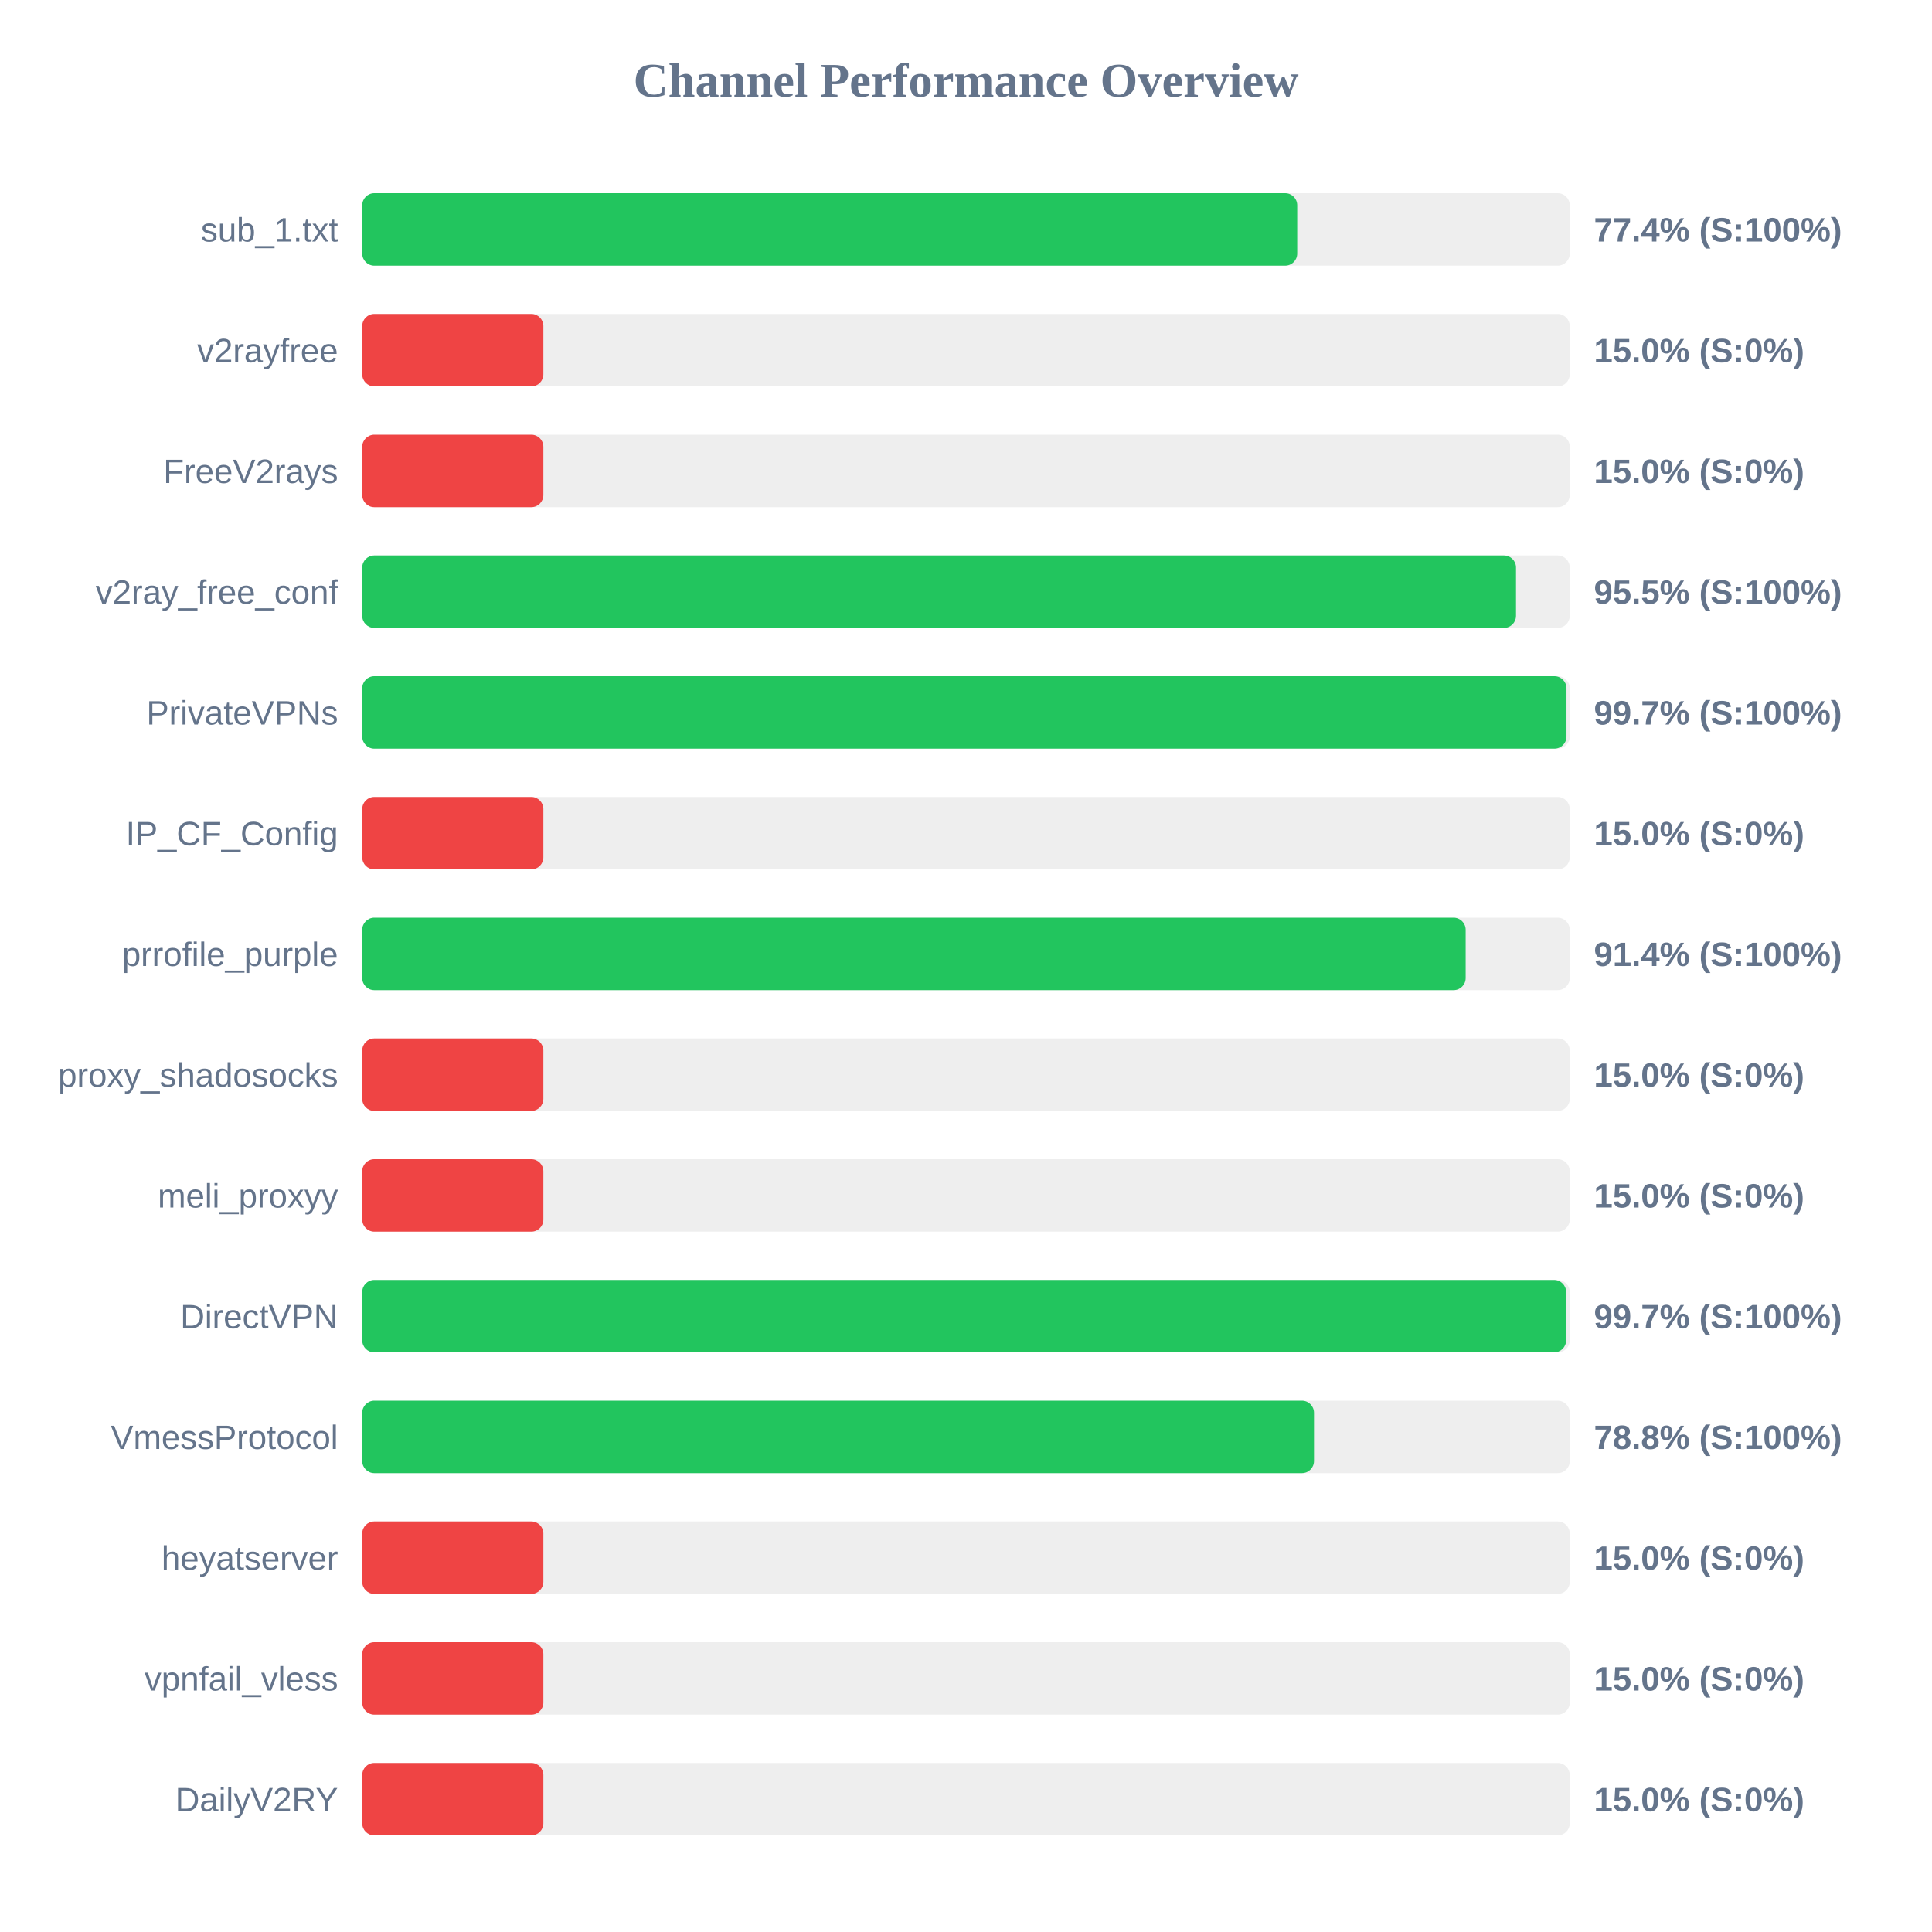
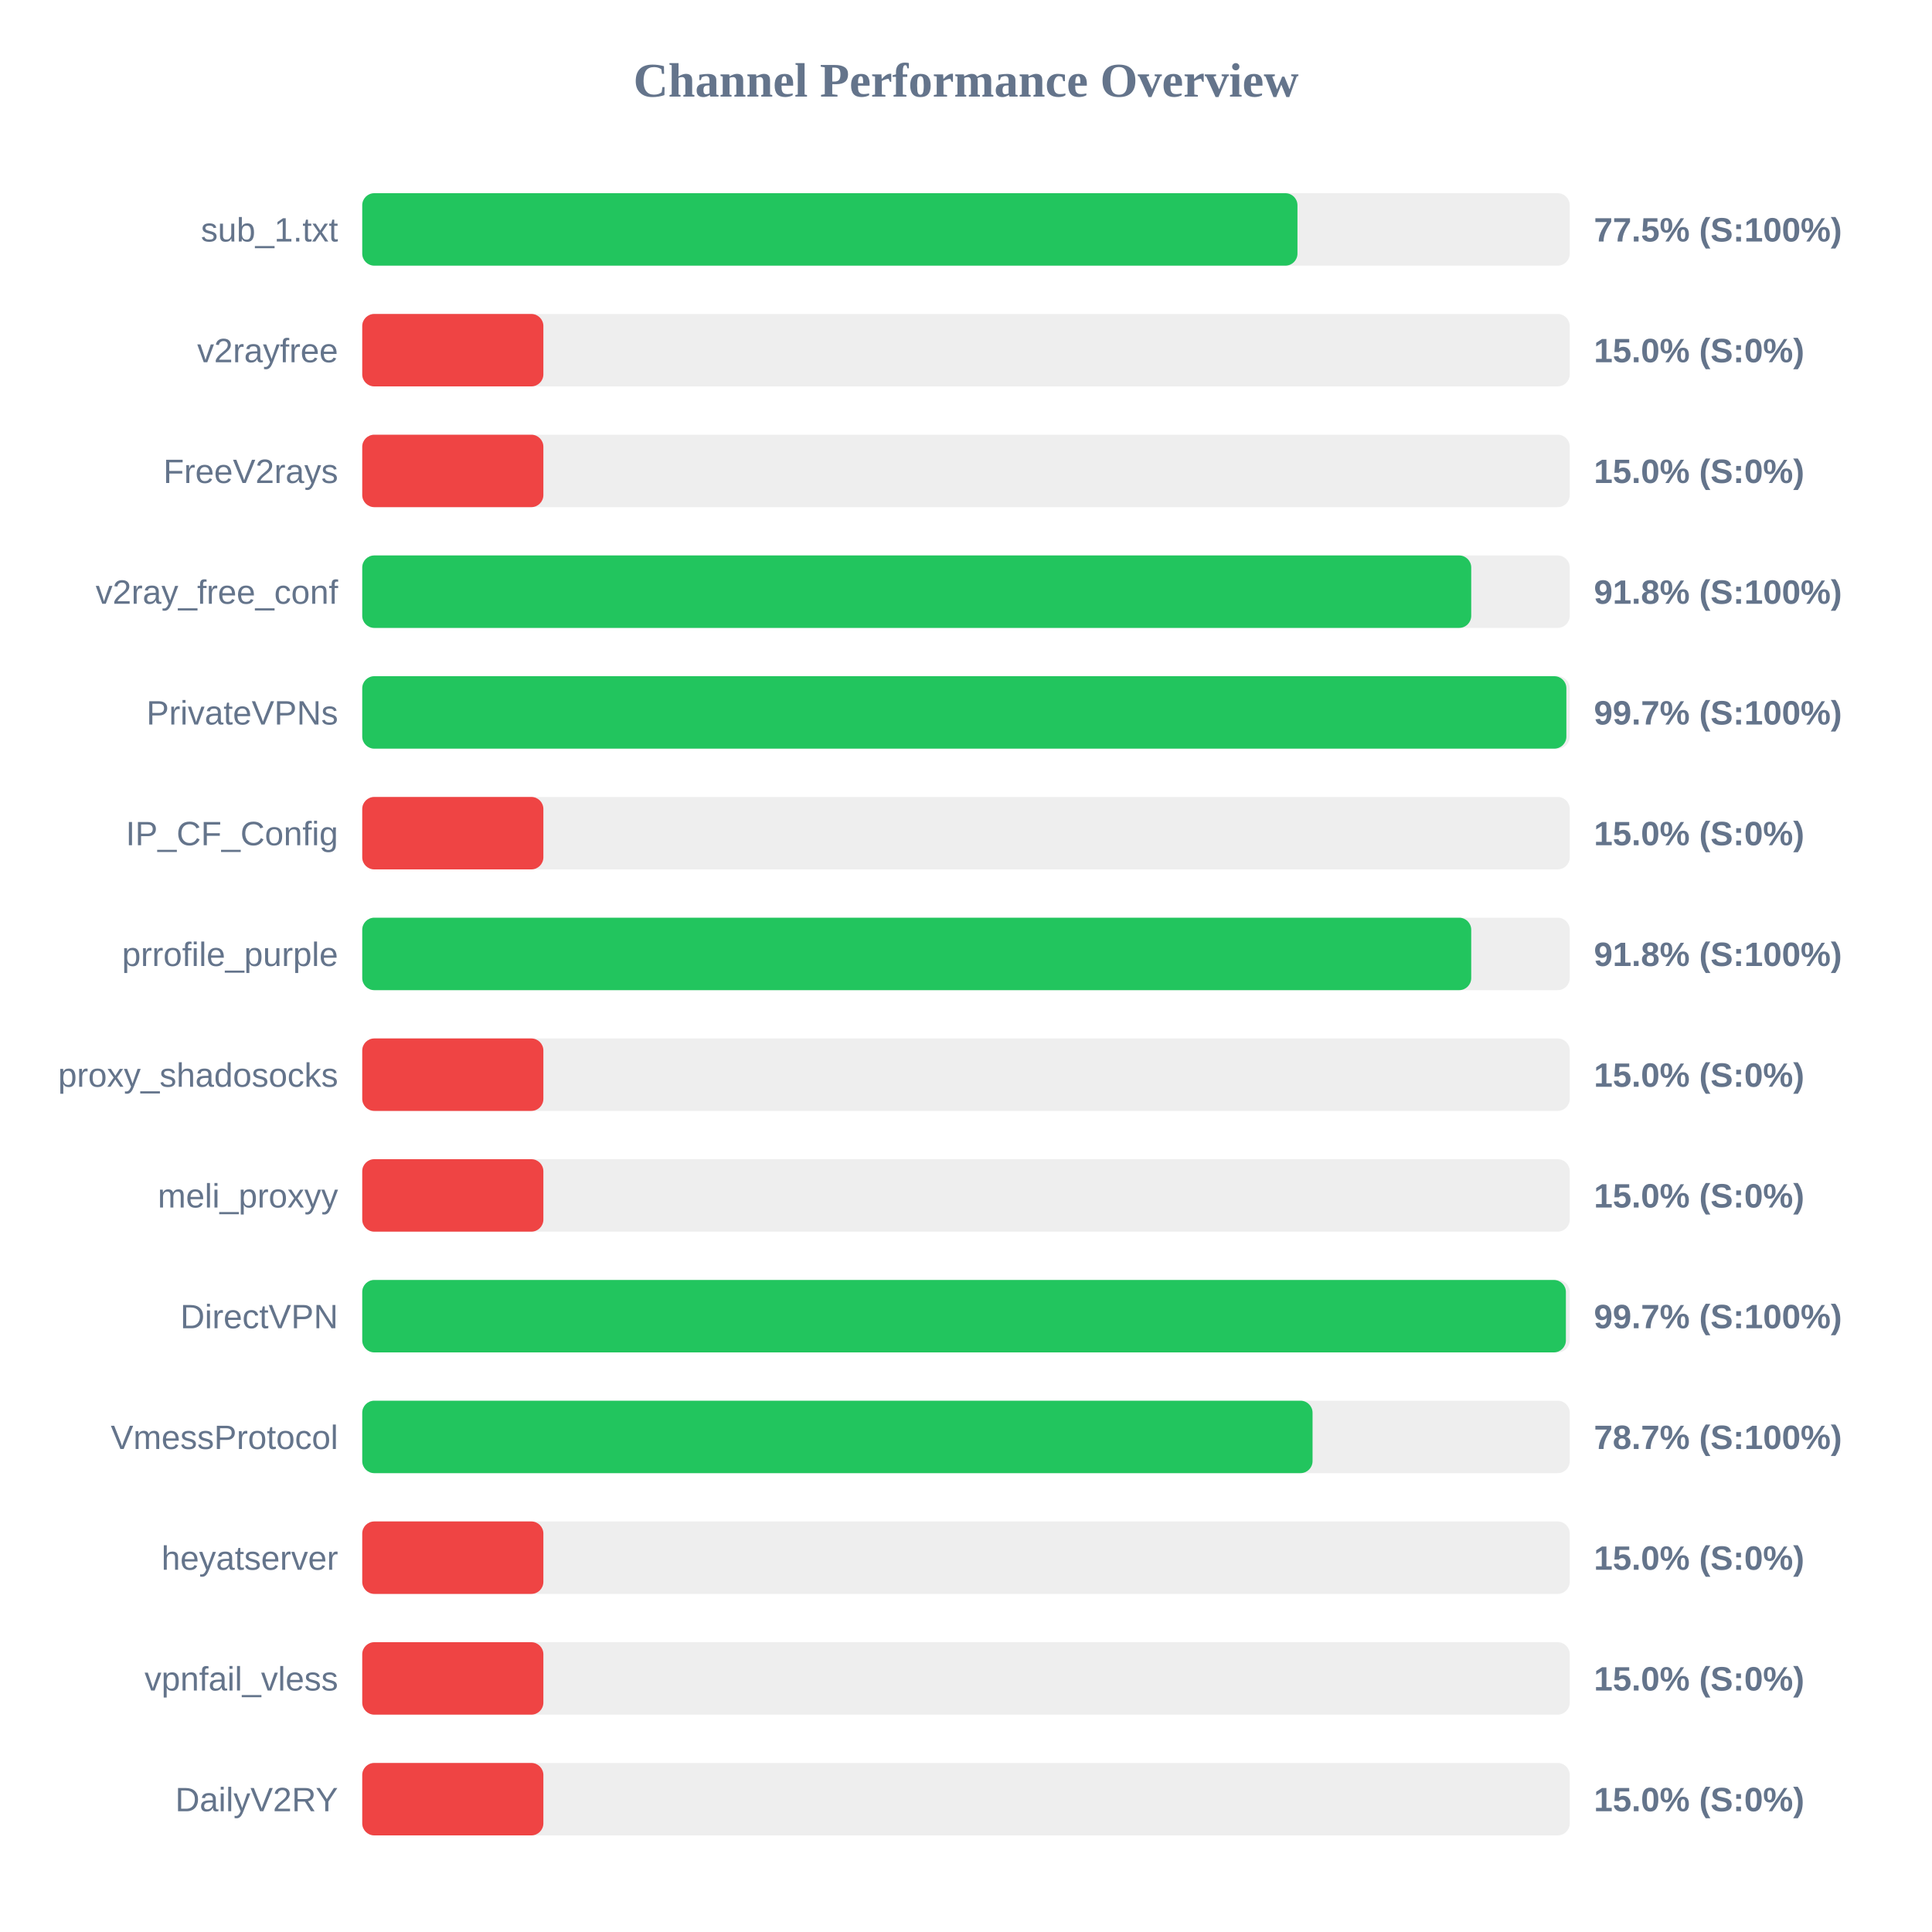
<svg xmlns="http://www.w3.org/2000/svg" width="800" height="800" version="1.1">
  <style>
        .row { font: 14px Arial; fill: #64748b; }
        .score { font: bold 14px Arial; fill: #64748b; }
    </style>
  <text x="400" y="40" text-anchor="middle" font-size="20px" font-weight="bold" fill="#64748b">Channel Performance Overview</text>
  <rect x="150" y="80" width="500" height="30" fill="#eee" rx="5" />
-   <rect x="150" y="80" width="387.15" height="30" fill="#22c55e" rx="5" />
+   <rect x="150" y="80" width="387.25" height="30" fill="#22c55e" rx="5" />
  <text x="140" y="100" text-anchor="end" class="row">sub_1.txt</text>
-   <text x="660" y="100" text-anchor="start" class="score">77.4% (S:100%)</text>
+   <text x="660" y="100" text-anchor="start" class="score">77.5% (S:100%)</text>
  <rect x="150" y="130" width="500" height="30" fill="#eee" rx="5" />
  <rect x="150" y="130" width="75.0" height="30" fill="#ef4444" rx="5" />
  <text x="140" y="150" text-anchor="end" class="row">v2rayfree</text>
  <text x="660" y="150" text-anchor="start" class="score">15.0% (S:0%)</text>
  <rect x="150" y="180" width="500" height="30" fill="#eee" rx="5" />
  <rect x="150" y="180" width="75.0" height="30" fill="#ef4444" rx="5" />
  <text x="140" y="200" text-anchor="end" class="row">FreeV2rays</text>
  <text x="660" y="200" text-anchor="start" class="score">15.0% (S:0%)</text>
  <rect x="150" y="230" width="500" height="30" fill="#eee" rx="5" />
-   <rect x="150" y="230" width="477.75" height="30" fill="#22c55e" rx="5" />
+   <rect x="150" y="230" width="459.2" height="30" fill="#22c55e" rx="5" />
  <text x="140" y="250" text-anchor="end" class="row">v2ray_free_conf</text>
-   <text x="660" y="250" text-anchor="start" class="score">95.5% (S:100%)</text>
+   <text x="660" y="250" text-anchor="start" class="score">91.8% (S:100%)</text>
  <rect x="150" y="280" width="500" height="30" fill="#eee" rx="5" />
-   <rect x="150" y="280" width="498.65" height="30" fill="#22c55e" rx="5" />
+   <rect x="150" y="280" width="498.6" height="30" fill="#22c55e" rx="5" />
  <text x="140" y="300" text-anchor="end" class="row">PrivateVPNs</text>
  <text x="660" y="300" text-anchor="start" class="score">99.7% (S:100%)</text>
  <rect x="150" y="330" width="500" height="30" fill="#eee" rx="5" />
  <rect x="150" y="330" width="75.0" height="30" fill="#ef4444" rx="5" />
  <text x="140" y="350" text-anchor="end" class="row">IP_CF_Config</text>
  <text x="660" y="350" text-anchor="start" class="score">15.0% (S:0%)</text>
  <rect x="150" y="380" width="500" height="30" fill="#eee" rx="5" />
-   <rect x="150" y="380" width="456.9" height="30" fill="#22c55e" rx="5" />
+   <rect x="150" y="380" width="459.2" height="30" fill="#22c55e" rx="5" />
  <text x="140" y="400" text-anchor="end" class="row">prrofile_purple</text>
-   <text x="660" y="400" text-anchor="start" class="score">91.4% (S:100%)</text>
+   <text x="660" y="400" text-anchor="start" class="score">91.8% (S:100%)</text>
  <rect x="150" y="430" width="500" height="30" fill="#eee" rx="5" />
  <rect x="150" y="430" width="75.0" height="30" fill="#ef4444" rx="5" />
  <text x="140" y="450" text-anchor="end" class="row">proxy_shadosocks</text>
  <text x="660" y="450" text-anchor="start" class="score">15.0% (S:0%)</text>
  <rect x="150" y="480" width="500" height="30" fill="#eee" rx="5" />
  <rect x="150" y="480" width="75.0" height="30" fill="#ef4444" rx="5" />
  <text x="140" y="500" text-anchor="end" class="row">meli_proxyy</text>
  <text x="660" y="500" text-anchor="start" class="score">15.0% (S:0%)</text>
  <rect x="150" y="530" width="500" height="30" fill="#eee" rx="5" />
-   <rect x="150" y="530" width="498.5" height="30" fill="#22c55e" rx="5" />
+   <rect x="150" y="530" width="498.4" height="30" fill="#22c55e" rx="5" />
  <text x="140" y="550" text-anchor="end" class="row">DirectVPN</text>
  <text x="660" y="550" text-anchor="start" class="score">99.7% (S:100%)</text>
  <rect x="150" y="580" width="500" height="30" fill="#eee" rx="5" />
-   <rect x="150" y="580" width="394.1" height="30" fill="#22c55e" rx="5" />
+   <rect x="150" y="580" width="393.5" height="30" fill="#22c55e" rx="5" />
  <text x="140" y="600" text-anchor="end" class="row">VmessProtocol</text>
-   <text x="660" y="600" text-anchor="start" class="score">78.8% (S:100%)</text>
+   <text x="660" y="600" text-anchor="start" class="score">78.7% (S:100%)</text>
  <rect x="150" y="630" width="500" height="30" fill="#eee" rx="5" />
  <rect x="150" y="630" width="75.0" height="30" fill="#ef4444" rx="5" />
  <text x="140" y="650" text-anchor="end" class="row">heyatserver</text>
  <text x="660" y="650" text-anchor="start" class="score">15.0% (S:0%)</text>
  <rect x="150" y="680" width="500" height="30" fill="#eee" rx="5" />
  <rect x="150" y="680" width="75.0" height="30" fill="#ef4444" rx="5" />
  <text x="140" y="700" text-anchor="end" class="row">vpnfail_vless</text>
  <text x="660" y="700" text-anchor="start" class="score">15.0% (S:0%)</text>
  <rect x="150" y="730" width="500" height="30" fill="#eee" rx="5" />
  <rect x="150" y="730" width="75.0" height="30" fill="#ef4444" rx="5" />
  <text x="140" y="750" text-anchor="end" class="row">DailyV2RY</text>
  <text x="660" y="750" text-anchor="start" class="score">15.0% (S:0%)</text>
</svg>
